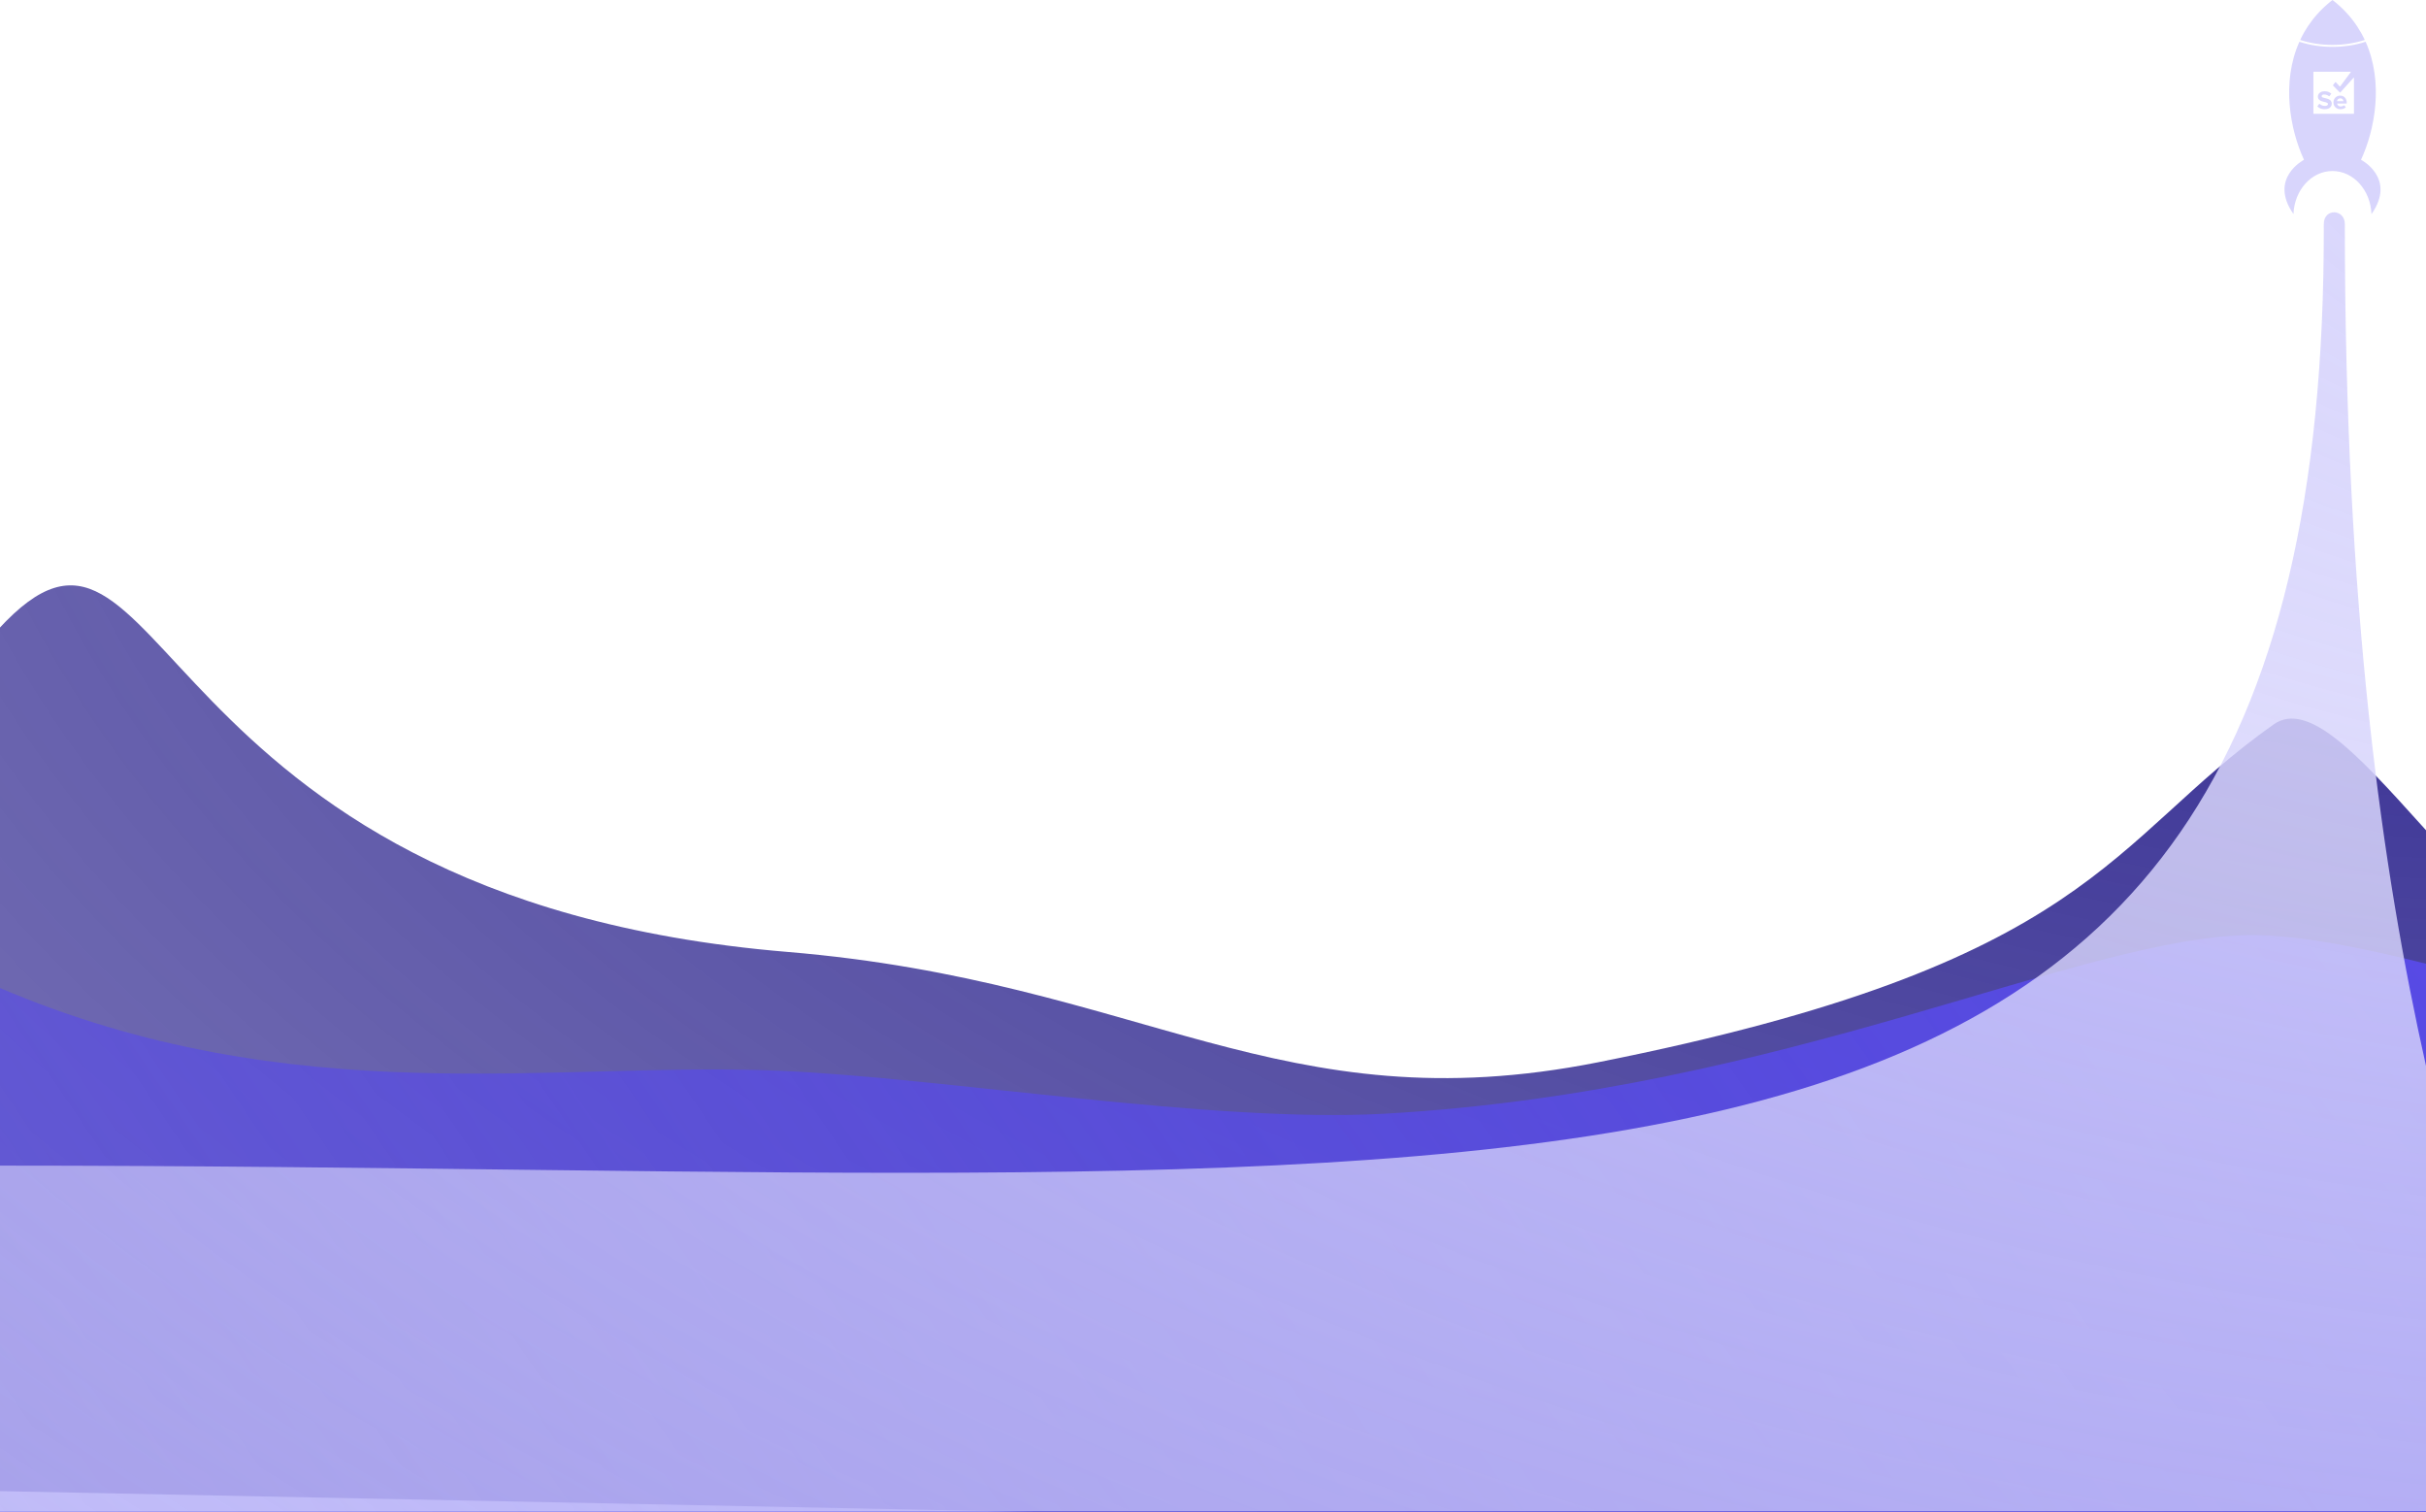
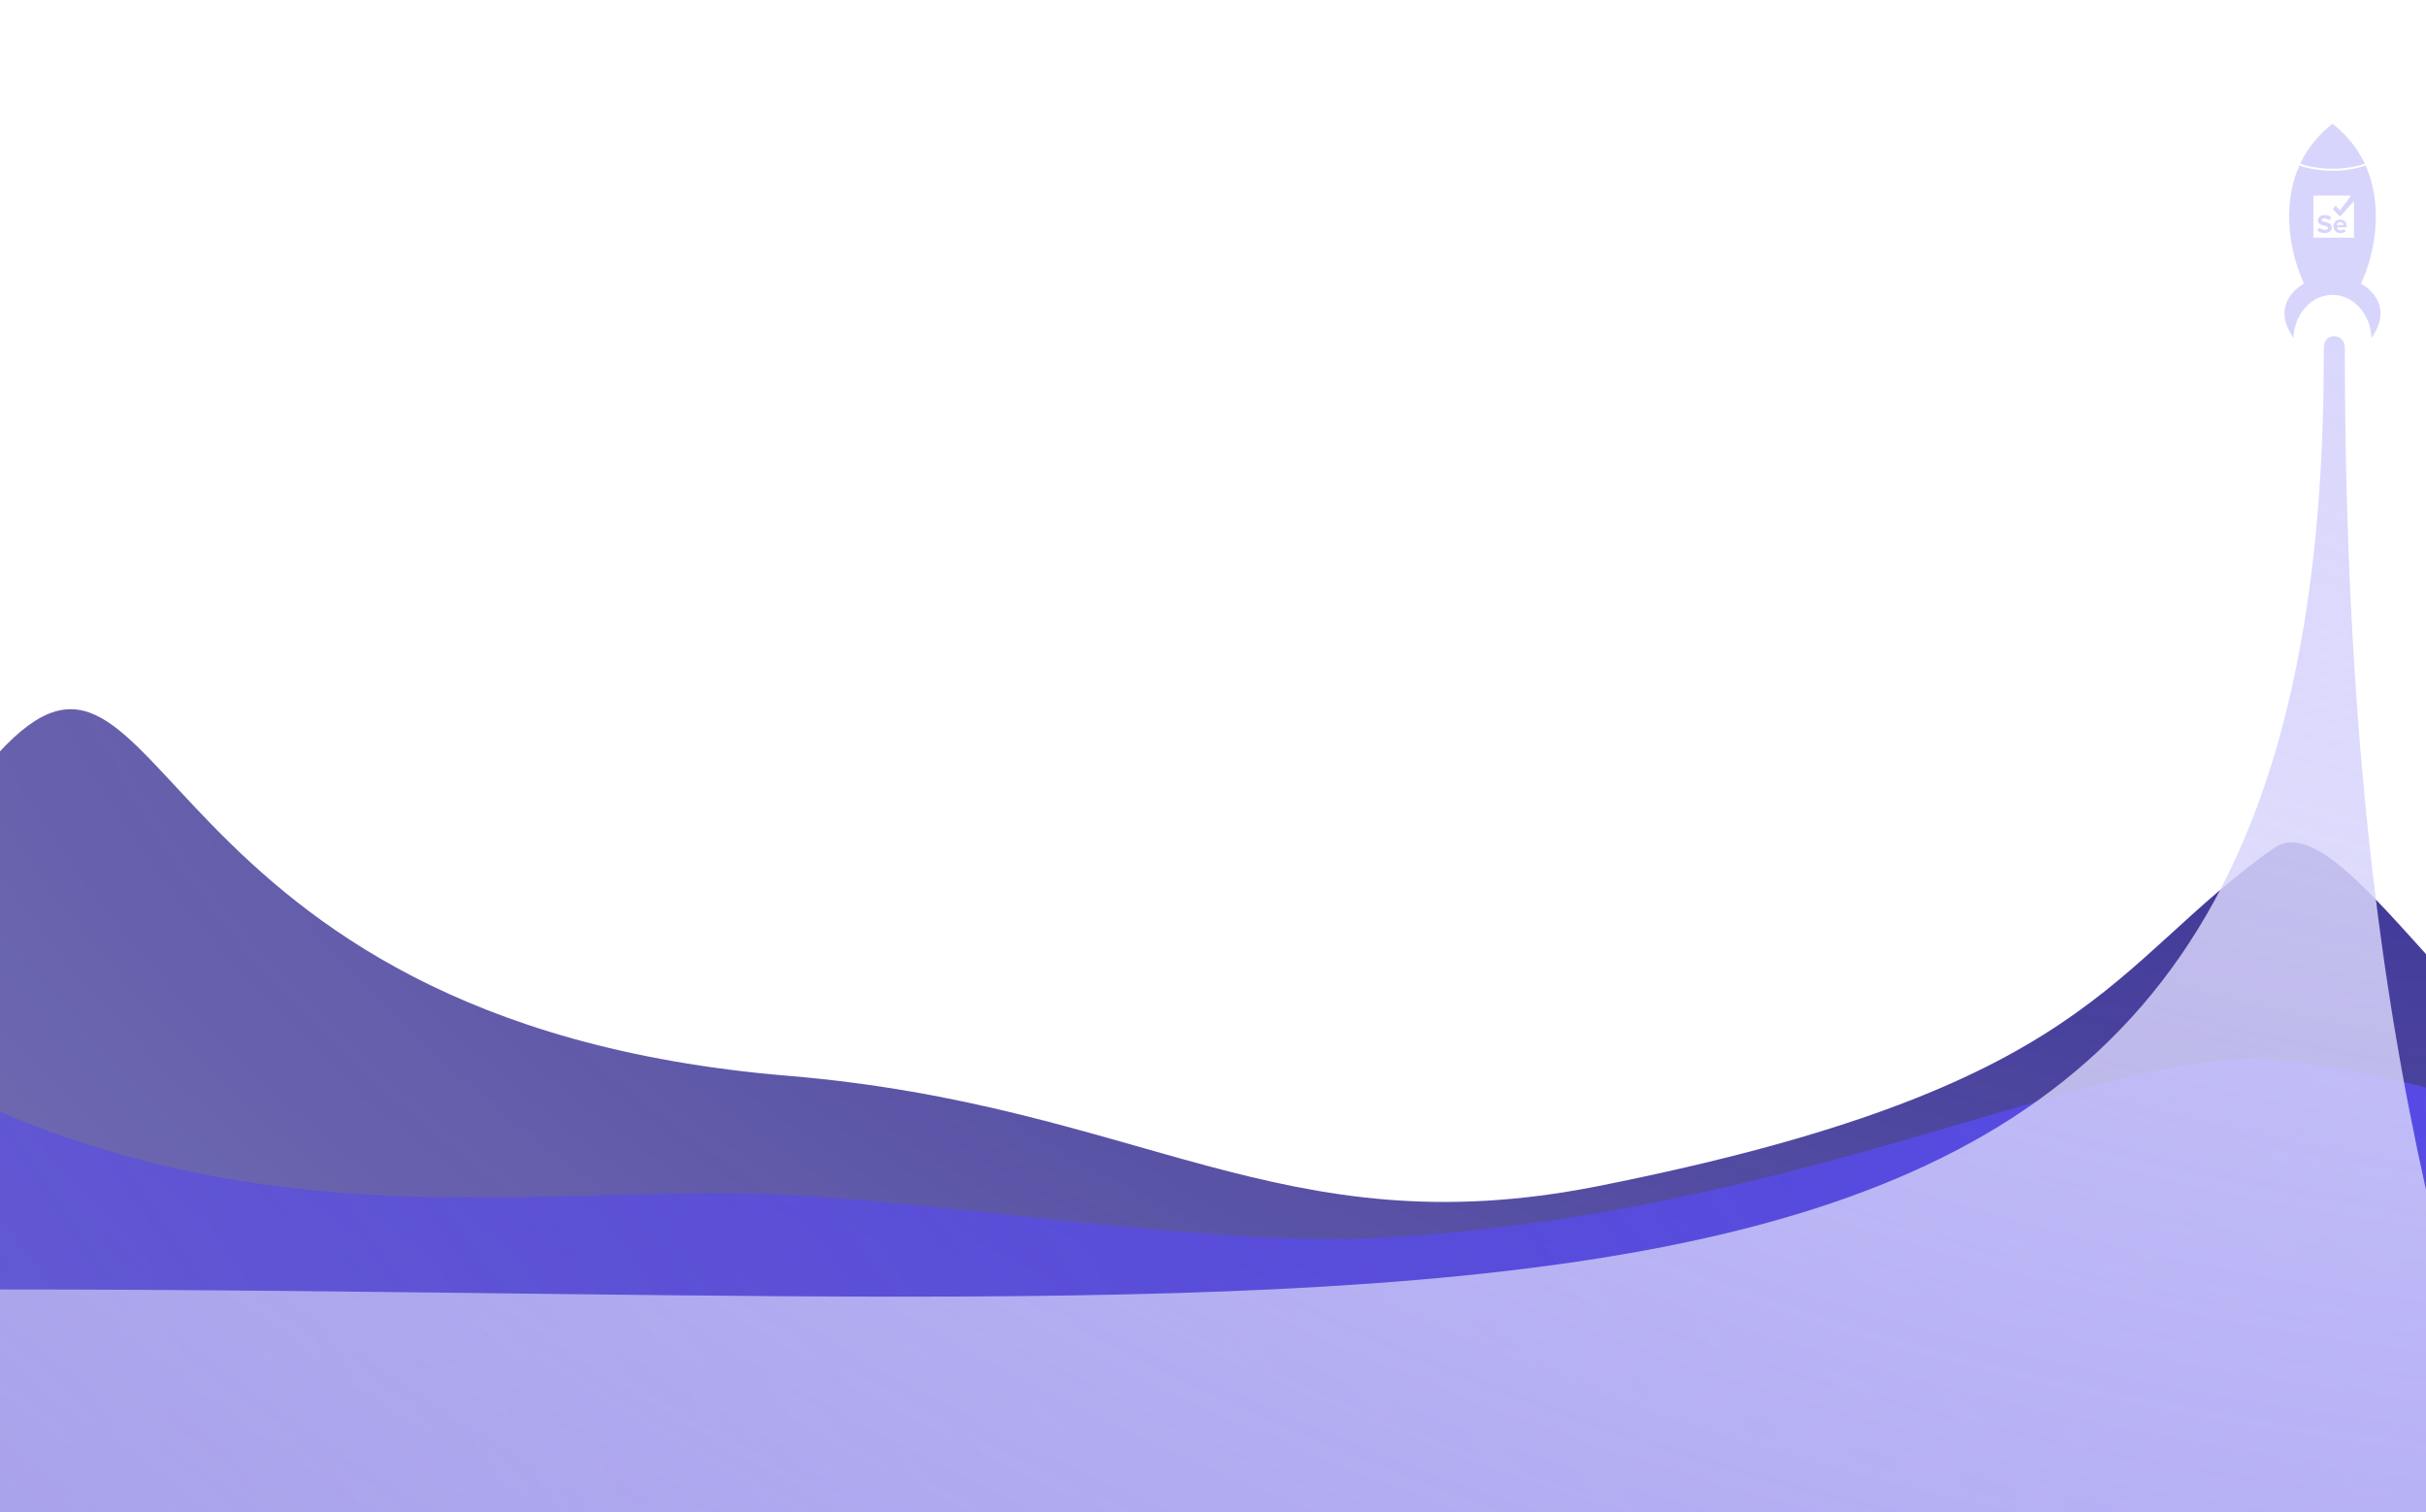
- <svg xmlns="http://www.w3.org/2000/svg" width="1440" height="897" viewBox="0 0 1440 897" fill="none">
+ <svg xmlns="http://www.w3.org/2000/svg" width="1440" height="897" viewBox="0 0 1440 750" fill="none">
  <path d="M1567.5 598.999C1469.3 561.332 1390.5 400.999 1349.5 429.999C1250.79 499.818 1243 571.999 948.5 630.499C759.942 667.954 678 582.503 467.5 564.997C80.5 532.814 99.5 264.001 -1 373.499V884.999L1632.29 917.999L1567.5 598.999Z" fill="url(#paint0_radial_990_2511)" />
  <path d="M1337.5 555C1235.88 555 1061.4 647.5 822 661C719.709 666.768 562.28 639.79 462.5 635.5C328.755 629.749 174.5 661 -1 586V981L1632.29 1014L1709 661C1610.8 623.333 1418.8 555 1337.5 555Z" fill="url(#paint1_radial_990_2511)" />
  <path d="M-1 691.819C920.127 691.819 1381.33 782.117 1379.33 132.963C1379.33 123.43 1391.82 123.932 1391.82 132.963C1391.82 360.993 1413.98 516.829 1440 632.621V897H-1V691.819Z" fill="url(#paint2_radial_990_2511)" />
  <path d="M1383.56 59.882C1383.25 59.479 1382.86 59.195 1382.41 58.974C1381.91 58.725 1381.37 58.562 1380.83 58.423C1380.29 58.284 1379.74 58.157 1379.2 58.014C1378.91 57.936 1378.62 57.836 1378.37 57.654C1378.24 57.556 1378.13 57.437 1378.09 57.271C1378.01 56.91 1378.19 56.527 1378.52 56.329C1378.77 56.182 1379.05 56.117 1379.33 56.099C1379.69 56.077 1380.05 56.097 1380.4 56.164C1381.13 56.304 1381.79 56.595 1382.37 57.051C1382.51 57.156 1382.64 57.142 1382.75 57.008C1383.07 56.591 1383.38 56.174 1383.7 55.755C1383.78 55.658 1383.76 55.519 1383.66 55.443C1383.29 55.148 1382.89 54.899 1382.46 54.703C1381.64 54.327 1380.77 54.147 1379.87 54.162C1379.44 54.169 1379.02 54.191 1378.61 54.283C1378.04 54.407 1377.52 54.616 1377.05 54.96C1376.54 55.328 1376.18 55.797 1375.98 56.388C1375.84 56.789 1375.81 57.2 1375.85 57.62C1375.88 57.948 1375.96 58.263 1376.11 58.557C1376.36 59.064 1376.77 59.423 1377.26 59.697C1377.76 59.976 1378.3 60.154 1378.86 60.297C1379.43 60.445 1380.01 60.582 1380.59 60.732C1380.88 60.807 1381.15 60.911 1381.41 61.07C1381.9 61.377 1381.94 61.922 1381.6 62.325C1381.48 62.464 1381.33 62.568 1381.17 62.648C1380.87 62.791 1380.55 62.852 1380.22 62.87C1379.87 62.889 1379.52 62.866 1379.18 62.802C1378.33 62.643 1377.58 62.278 1376.94 61.705C1376.79 61.566 1376.65 61.582 1376.52 61.751C1376.22 62.166 1375.93 62.581 1375.63 62.996C1375.54 63.121 1375.55 63.241 1375.67 63.343C1376.4 63.977 1377.24 64.412 1378.19 64.642C1378.69 64.761 1379.19 64.822 1379.81 64.807C1380.2 64.81 1380.69 64.784 1381.18 64.689C1381.68 64.589 1382.16 64.432 1382.6 64.165C1383.55 63.576 1384.02 62.711 1384.05 61.61C1384.05 61.397 1384.04 61.182 1384.01 60.971C1383.95 60.573 1383.8 60.208 1383.56 59.883L1383.56 59.882Z" fill="#D8D5FC" />
  <path d="M1392.96 61.009C1392.93 60.722 1392.93 60.435 1392.89 60.149C1392.81 59.525 1392.6 58.94 1392.25 58.408C1391.81 57.738 1391.21 57.263 1390.46 56.99C1390.06 56.85 1389.66 56.785 1389.24 56.766C1388.74 56.742 1388.26 56.797 1387.78 56.955C1386.73 57.307 1385.95 57.98 1385.46 58.965C1385.19 59.501 1385.07 60.076 1385.06 60.675C1385.06 61.02 1385.07 61.364 1385.14 61.703C1385.43 62.962 1386.16 63.879 1387.33 64.442C1387.82 64.674 1388.33 64.8 1388.88 64.803C1389.06 64.804 1389.24 64.811 1389.42 64.8C1389.68 64.782 1389.94 64.763 1390.2 64.722C1390.93 64.603 1391.6 64.318 1392.21 63.894C1392.35 63.795 1392.37 63.692 1392.27 63.549C1392.07 63.253 1391.86 62.959 1391.66 62.663C1391.55 62.51 1391.45 62.491 1391.29 62.596C1391 62.794 1390.69 62.946 1390.35 63.045C1390.07 63.13 1389.78 63.179 1389.48 63.191C1389.26 63.201 1389.04 63.204 1388.83 63.149C1387.98 62.931 1387.45 62.398 1387.24 61.553C1387.22 61.456 1387.24 61.435 1387.34 61.435C1388.23 61.435 1389.13 61.435 1390.02 61.435C1390.92 61.435 1391.81 61.435 1392.71 61.435C1392.89 61.435 1392.97 61.343 1392.96 61.163C1392.96 61.111 1392.96 61.058 1392.96 61.007V61.009ZM1390.89 60.058C1390.79 60.058 1390.68 60.058 1390.57 60.058H1389.09C1388.5 60.058 1387.9 60.058 1387.31 60.058C1387.2 60.058 1387.19 60.044 1387.2 59.935C1387.31 59.297 1387.66 58.838 1388.24 58.55C1388.47 58.437 1388.72 58.388 1388.98 58.376C1389.32 58.36 1389.65 58.389 1389.97 58.542C1390.5 58.802 1390.83 59.217 1390.95 59.789C1390.96 59.846 1390.97 59.905 1390.98 59.963C1390.98 60.043 1390.97 60.057 1390.89 60.057L1390.89 60.058Z" fill="#D8D5FC" />
  <path d="M1401.42 94.836C1409.67 77.046 1414.95 48.923 1404.16 24.776L1404.04 24.816C1397.95 26.808 1391.37 27.818 1384.48 27.818C1377.59 27.818 1371.04 26.811 1364.96 24.826L1364.84 24.786C1354.06 48.932 1359.33 77.049 1367.58 94.836C1367.58 94.836 1346.42 105.713 1361.31 127H1361.34C1361.89 112.811 1372.04 101.503 1384.48 101.503C1396.92 101.503 1407.07 112.811 1407.63 127H1407.69C1422.59 105.713 1401.42 94.836 1401.42 94.836H1401.42ZM1397.25 67.283C1397.25 67.403 1397.22 67.498 1397.09 67.538H1373.32C1373.2 67.499 1373.16 67.409 1373.17 67.29C1373.17 67.287 1373.17 67.285 1373.17 67.283C1373.17 59.134 1373.17 50.986 1373.17 42.837C1373.17 42.798 1373.17 42.758 1373.18 42.72C1373.19 42.652 1373.23 42.606 1373.31 42.594C1373.34 42.587 1373.38 42.584 1373.41 42.584C1380.65 42.584 1387.88 42.584 1395.12 42.584C1395.14 42.584 1395.16 42.584 1395.18 42.584C1395.33 42.596 1395.4 42.733 1395.31 42.854C1395.3 42.871 1395.29 42.886 1395.28 42.902C1394.65 43.75 1394.02 44.597 1393.39 45.445C1391.96 47.373 1390.53 49.299 1389.1 51.226C1389 51.366 1388.84 51.374 1388.72 51.246C1388.58 51.097 1388.44 50.944 1388.31 50.794C1387.71 50.138 1387.12 49.481 1386.52 48.826C1386.39 48.68 1386.22 48.685 1386.11 48.838C1385.69 49.38 1385.27 49.922 1384.85 50.465C1384.74 50.603 1384.75 50.708 1384.87 50.831C1385.23 51.195 1385.58 51.557 1385.94 51.921C1386.89 52.888 1387.84 53.857 1388.79 54.824C1388.92 54.955 1389.06 54.955 1389.18 54.824C1389.97 53.948 1390.76 53.072 1391.55 52.196C1392.26 51.412 1392.96 50.629 1393.67 49.845C1394.56 48.851 1395.46 47.858 1396.35 46.865C1396.56 46.642 1396.76 46.418 1396.96 46.196C1397.01 46.136 1397.08 46.122 1397.14 46.149C1397.21 46.178 1397.25 46.235 1397.25 46.308C1397.25 46.349 1397.25 46.391 1397.25 46.432C1397.25 53.383 1397.25 60.334 1397.25 67.284L1397.25 67.283Z" fill="#D8D5FC" />
  <path d="M1390.57 5.288C1390.43 5.152 1390.29 5.018 1390.15 4.883C1390.06 4.79 1389.96 4.695 1389.86 4.601C1389.72 4.469 1389.58 4.337 1389.44 4.206C1389.34 4.111 1389.24 4.018 1389.14 3.923C1389 3.792 1388.85 3.662 1388.71 3.532C1388.61 3.439 1388.5 3.345 1388.4 3.253C1388.26 3.123 1388.11 2.994 1387.96 2.866C1387.86 2.773 1387.76 2.681 1387.65 2.588C1387.5 2.459 1387.35 2.33 1387.2 2.201C1387.09 2.111 1386.99 2.021 1386.89 1.932C1386.73 1.799 1386.57 1.667 1386.41 1.533C1386.31 1.449 1386.21 1.365 1386.11 1.282C1385.93 1.137 1385.75 0.993 1385.57 0.848C1385.48 0.778 1385.4 0.708 1385.31 0.639C1385.04 0.426 1384.78 0.213 1384.5 0.002C1384.23 0.213 1383.96 0.426 1383.69 0.639C1383.6 0.708 1383.52 0.779 1383.43 0.848C1383.25 0.992 1383.08 1.137 1382.9 1.282C1382.8 1.365 1382.7 1.449 1382.6 1.533C1382.44 1.667 1382.27 1.799 1382.12 1.932C1382.01 2.021 1381.91 2.111 1381.8 2.201C1381.65 2.33 1381.5 2.46 1381.35 2.59C1381.25 2.682 1381.14 2.774 1381.04 2.868C1380.89 2.997 1380.74 3.125 1380.6 3.255C1380.5 3.349 1380.39 3.442 1380.29 3.537C1380.15 3.667 1380 3.797 1379.86 3.926C1379.76 4.02 1379.66 4.115 1379.56 4.21C1379.42 4.34 1379.28 4.473 1379.14 4.605C1379.04 4.698 1378.94 4.793 1378.85 4.887C1378.71 5.021 1378.57 5.156 1378.43 5.29C1378.33 5.384 1378.24 5.476 1378.15 5.57C1378.01 5.707 1377.87 5.845 1377.73 5.983C1377.64 6.074 1377.55 6.166 1377.46 6.259C1377.32 6.4 1377.19 6.542 1377.05 6.683C1376.96 6.773 1376.88 6.862 1376.79 6.952C1376.65 7.098 1376.52 7.245 1376.38 7.391C1376.3 7.477 1376.22 7.564 1376.14 7.65C1376 7.803 1375.86 7.955 1375.72 8.108C1375.65 8.191 1375.57 8.273 1375.5 8.356C1375.35 8.515 1375.21 8.675 1375.07 8.835C1375.01 8.912 1374.94 8.988 1374.87 9.066C1374.72 9.234 1374.58 9.404 1374.43 9.573C1374.38 9.642 1374.32 9.711 1374.26 9.78C1374.11 9.962 1373.95 10.143 1373.8 10.324C1373.76 10.383 1373.71 10.442 1373.66 10.501C1373.5 10.698 1373.34 10.897 1373.18 11.097C1373.14 11.141 1373.11 11.183 1373.07 11.226C1372.89 11.452 1372.72 11.677 1372.54 11.905C1372.53 11.922 1372.52 11.939 1372.5 11.956C1370.77 14.207 1369.22 16.525 1367.85 18.898C1367.85 18.901 1367.85 18.903 1367.84 18.905C1367.69 19.165 1367.55 19.426 1367.4 19.687C1367.4 19.694 1367.39 19.701 1367.39 19.709C1367.25 19.966 1367.1 20.224 1366.96 20.481C1366.96 20.49 1366.95 20.5 1366.95 20.509C1366.81 20.765 1366.67 21.023 1366.54 21.28C1366.53 21.289 1366.53 21.3 1366.52 21.309C1366.39 21.568 1366.26 21.826 1366.13 22.086L1366.11 22.11C1365.98 22.372 1365.85 22.634 1365.72 22.897C1365.72 22.902 1365.72 22.908 1365.72 22.913C1365.59 23.18 1365.46 23.448 1365.33 23.717C1371.07 25.592 1377.58 26.649 1384.48 26.649C1391.38 26.649 1397.92 25.587 1403.67 23.707C1403.54 23.438 1403.41 23.169 1403.28 22.901C1403.28 22.897 1403.28 22.894 1403.28 22.89C1403.15 22.626 1403.02 22.362 1402.88 22.099C1402.88 22.091 1402.88 22.086 1402.88 22.079C1402.74 21.818 1402.61 21.557 1402.47 21.296C1402.47 21.288 1402.47 21.281 1402.46 21.273C1402.33 21.012 1402.19 20.752 1402.05 20.494C1402.05 20.487 1402.04 20.481 1402.04 20.474C1401.9 20.212 1401.75 19.951 1401.61 19.69C1401.61 19.687 1401.6 19.683 1401.6 19.68C1400.12 17.033 1398.43 14.45 1396.5 11.951C1396.48 11.931 1396.47 11.911 1396.45 11.891C1396.28 11.667 1396.1 11.444 1395.93 11.22C1395.89 11.177 1395.86 11.133 1395.82 11.09C1395.66 10.891 1395.5 10.694 1395.34 10.496C1395.29 10.438 1395.24 10.378 1395.2 10.319C1395.05 10.138 1394.9 9.957 1394.74 9.776C1394.68 9.707 1394.62 9.638 1394.57 9.569C1394.42 9.399 1394.28 9.229 1394.13 9.061C1394.06 8.984 1393.99 8.908 1393.93 8.831C1393.79 8.67 1393.64 8.511 1393.5 8.351C1393.43 8.269 1393.36 8.186 1393.28 8.104C1393.14 7.951 1393 7.799 1392.86 7.647C1392.78 7.56 1392.7 7.474 1392.62 7.388C1392.49 7.241 1392.35 7.095 1392.21 6.948C1392.12 6.859 1392.04 6.769 1391.95 6.68C1391.81 6.537 1391.68 6.395 1391.54 6.254C1391.45 6.162 1391.36 6.07 1391.27 5.978C1391.13 5.84 1390.99 5.702 1390.86 5.565C1390.76 5.471 1390.67 5.379 1390.57 5.287L1390.57 5.288Z" fill="#D8D5FC" />
  <defs>
    <radialGradient id="paint0_radial_990_2511" cx="0" cy="0" r="1" gradientUnits="userSpaceOnUse" gradientTransform="translate(1427.06 206.278) rotate(94.3319) scale(1150.45 2053.02)">
      <stop stop-color="#312990" />
      <stop offset="1" stop-color="#312990" stop-opacity="0.63" />
    </radialGradient>
    <radialGradient id="paint1_radial_990_2511" cx="0" cy="0" r="1" gradientUnits="userSpaceOnUse" gradientTransform="translate(1350.5 103.832) rotate(146.022) scale(1614.72 9988.99)">
      <stop stop-color="#584BE9" />
      <stop offset="1" stop-color="#584BE9" stop-opacity="0.54" />
    </radialGradient>
    <radialGradient id="paint2_radial_990_2511" cx="0" cy="0" r="1" gradientUnits="userSpaceOnUse" gradientTransform="translate(1650.26 55.2395) rotate(93.4481) scale(1588.32 2680.74)">
      <stop stop-color="#D8D5FC" />
      <stop offset="0.979" stop-color="#D8D5FC" stop-opacity="0.5" />
      <stop offset="1" stop-color="#D8D5FC" stop-opacity="0" />
    </radialGradient>
  </defs>
</svg>
